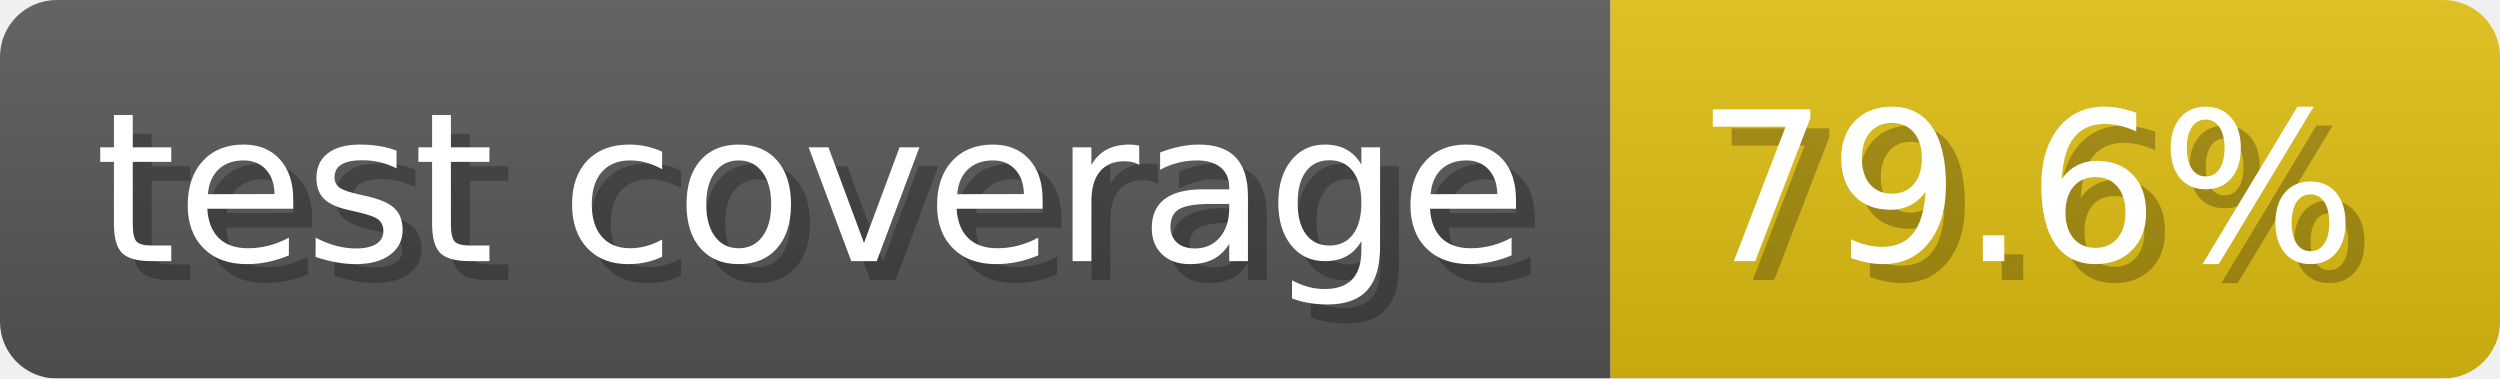
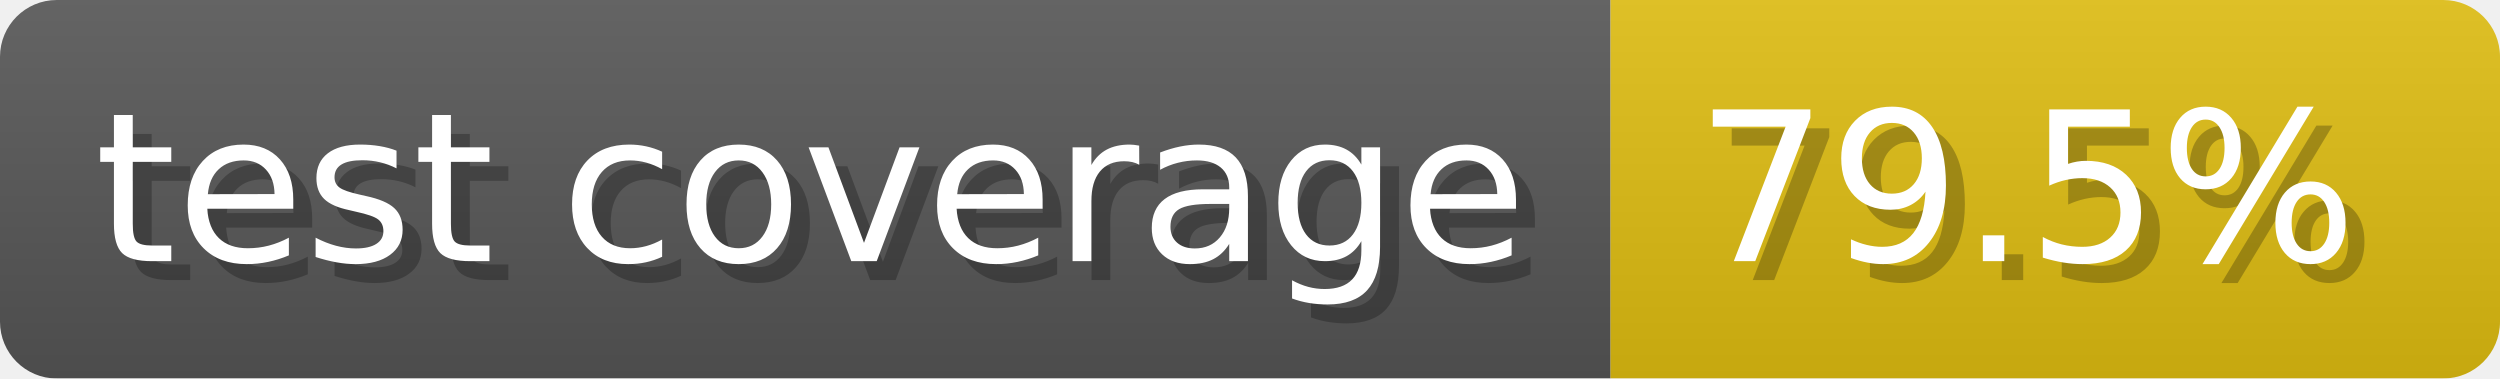
- <svg xmlns="http://www.w3.org/2000/svg" width="132.1" height="20" viewBox="0 0 1321 200" role="img" aria-label="test coverage: 79.6%">
-   <linearGradient id="klPDy" x2="0" y2="100%">
+ <svg xmlns="http://www.w3.org/2000/svg" width="132.1" height="20" viewBox="0 0 1321 200" role="img" aria-label="test coverage: 79.5%">
+   <linearGradient id="lsUln" x2="0" y2="100%">
    <stop offset="0" stop-opacity=".1" stop-color="#EEE" />
    <stop offset="1" stop-opacity=".1" />
  </linearGradient>
-   <mask id="zzPPB">
+   <mask id="GaWLJ">
    <rect width="1321" height="200" rx="30" fill="#FFF" />
  </mask>
-   <g mask="url(#zzPPB)">
+   <g mask="url(#GaWLJ)">
    <rect width="851" height="200" fill="#555" />
    <rect width="470" height="200" fill="#DB1" x="851" />
-     <rect width="1321" height="200" fill="url(#klPDy)" />
+     <rect width="1321" height="200" fill="url(#lsUln)" />
  </g>
  <g aria-hidden="true" fill="#fff" text-anchor="start" font-family="Verdana,DejaVu Sans,sans-serif" font-size="110">
    <text x="60" y="148" textLength="751" fill="#000" opacity="0.25">test coverage</text>
    <text x="50" y="138" textLength="751">test coverage</text>
-     <text x="906" y="148" textLength="370" fill="#000" opacity="0.25">79.6%</text>
-     <text x="896" y="138" textLength="370">79.6%</text>
+     <text x="906" y="148" textLength="370" fill="#000" opacity="0.25">79.5%</text>
+     <text x="896" y="138" textLength="370">79.5%</text>
  </g>
</svg>
